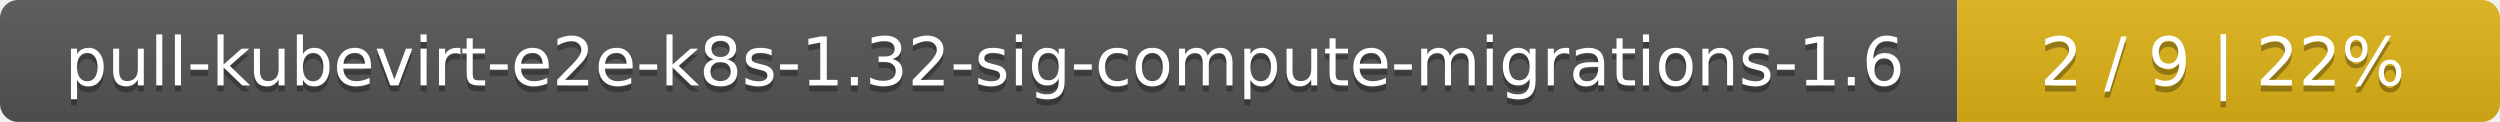
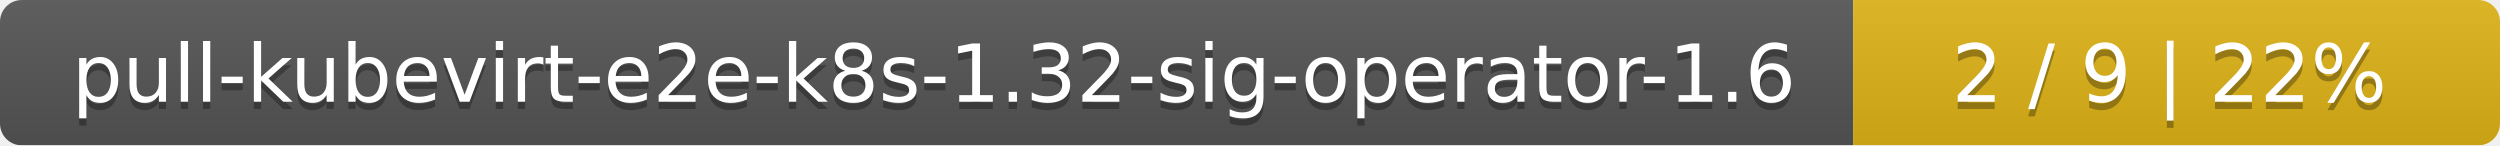
- <svg xmlns="http://www.w3.org/2000/svg" width="410" height="20">
+ <svg xmlns="http://www.w3.org/2000/svg" width="344" height="20">
  <linearGradient id="smooth" x2="0" y2="100%">
    <stop offset="0" stop-color="#bbb" stop-opacity=".1" />
    <stop offset="1" stop-opacity=".1" />
  </linearGradient>
  <mask id="round">
-     <rect width="410" height="20" rx="3" fill="#fff" />
+     <rect width="344" height="20" rx="3" fill="#fff" />
  </mask>
  <g mask="url(#round)">
-     <rect width="321" height="20" fill="#555" />
-     <rect x="321" width="89" height="20" fill="#dfb317" />
-     <rect width="410" height="20" fill="url(#smooth)" />
+     <rect width="255" height="20" fill="#555" />
+     <rect x="255" width="89" height="20" fill="#dfb317" />
+     <rect width="344" height="20" fill="url(#smooth)" />
  </g>
  <g fill="#fff" text-anchor="middle" font-family="DejaVu Sans,Verdana,Geneva,sans-serif" font-size="11">
-     <text x="161.5" y="15" fill="#010101" fill-opacity=".3">pull-kubevirt-e2e-k8s-1.32-sig-compute-migrations-1.6</text>
-     <text x="161.5" y="14">pull-kubevirt-e2e-k8s-1.32-sig-compute-migrations-1.6</text>
-     <text x="364.5" y="15" fill="#010101" fill-opacity=".3">2 / 9    |    22%</text>
-     <text x="364.5" y="14">2 / 9    |    22%</text>
+     <text x="128.5" y="15" fill="#010101" fill-opacity=".3">pull-kubevirt-e2e-k8s-1.32-sig-operator-1.6</text>
+     <text x="128.5" y="14">pull-kubevirt-e2e-k8s-1.32-sig-operator-1.6</text>
+     <text x="298.5" y="15" fill="#010101" fill-opacity=".3">2 / 9    |    22%</text>
+     <text x="298.5" y="14">2 / 9    |    22%</text>
  </g>
</svg>
